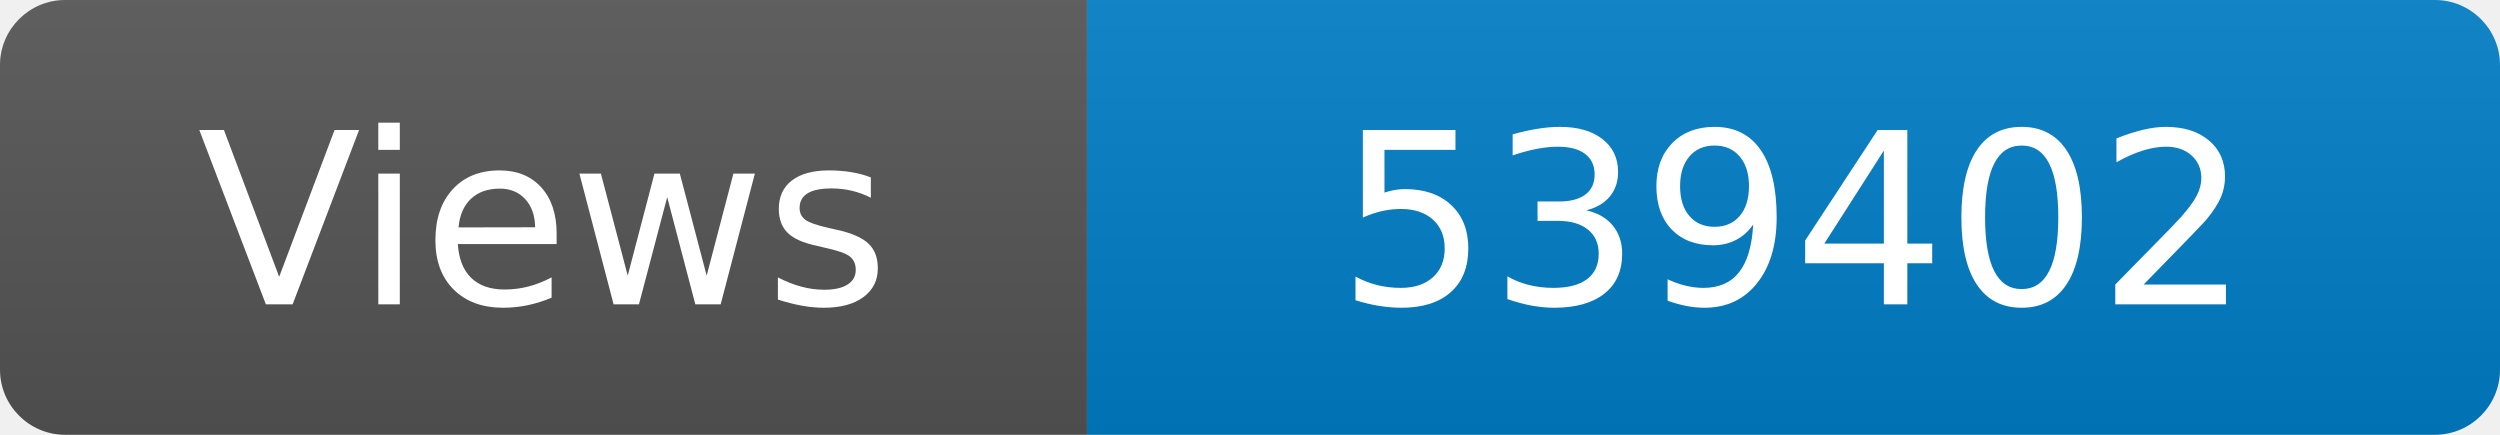
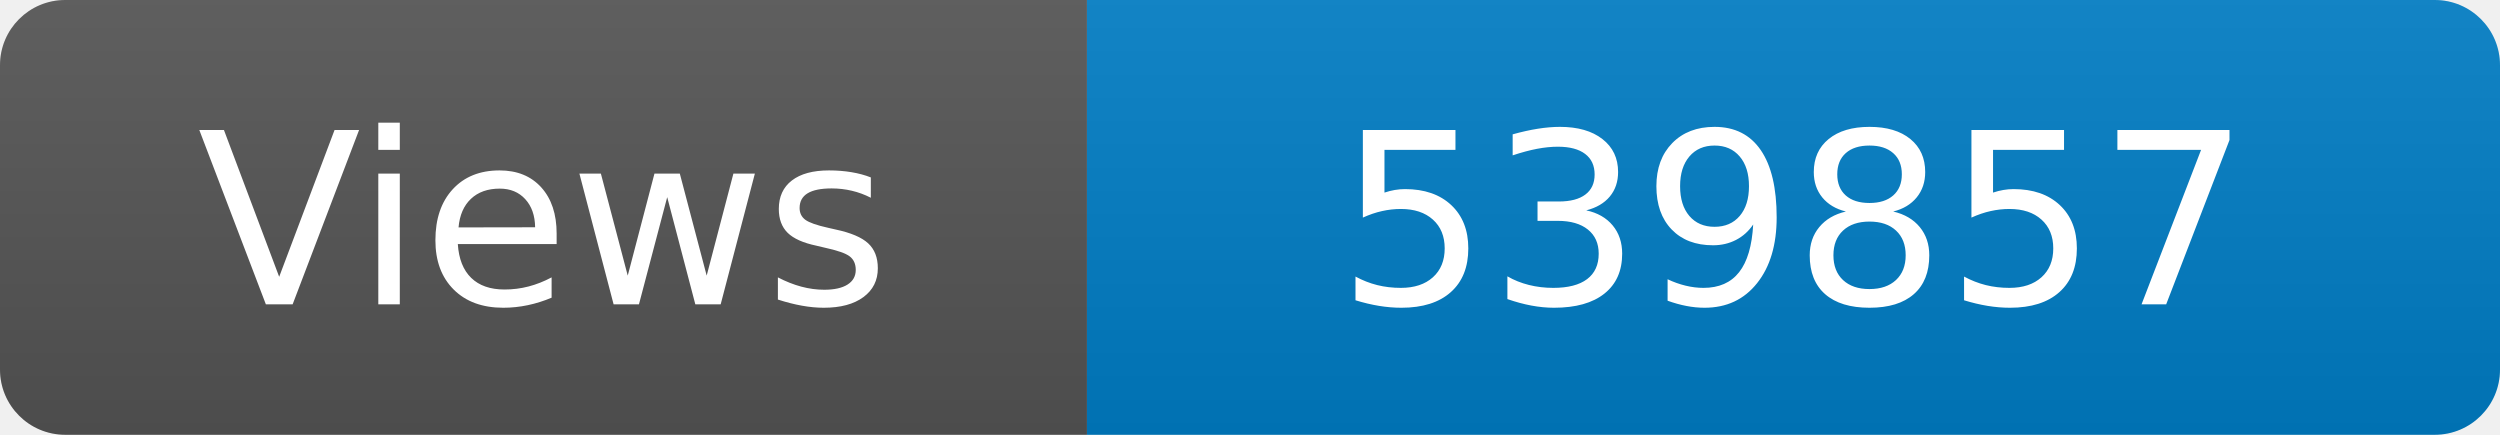
<svg xmlns="http://www.w3.org/2000/svg" width="115" height="20" role="img" aria-label="Maintained?: yes">
  <linearGradient id="s" x2="0" y2="100%">
    <stop offset="0" stop-color="#bbb" stop-opacity=".1" />
    <stop offset="1" stop-opacity=".1" />
  </linearGradient>
  <clipPath id="r">
    <rect width="115" height="20" rx="3" fill="#fff" />
  </clipPath>
  <g clip-path="url(#r)">
    <rect width="50" height="20" fill="#555" />
    <rect x="50" width="160" height="20" fill="#007ec6" />
    <rect width="115" height="20" fill="url(#s)" />
  </g>
  <g fill="#fff" text-anchor="middle" font-family="Verdana,Geneva,DejaVu Sans,sans-serif" font-size="110">
    <text x="250" y="140" transform="scale(.1)" fill="#fff">Views</text>
-     <text x="825" y="140" transform="scale(.1)" fill="#fff">539402</text>
+     <text x="825" y="140" transform="scale(.1)" fill="#fff">539857</text>
  </g>
</svg>
